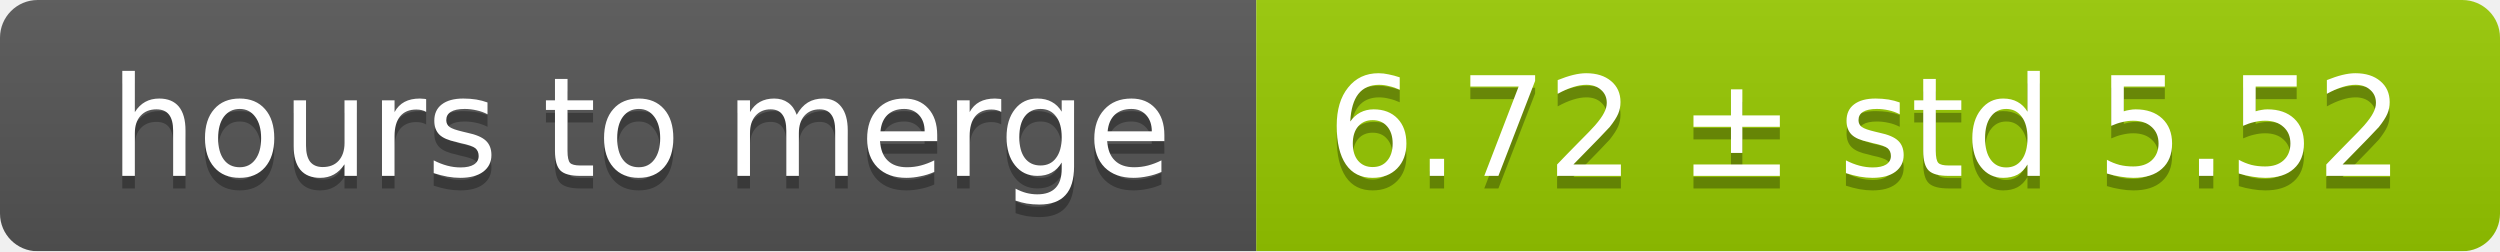
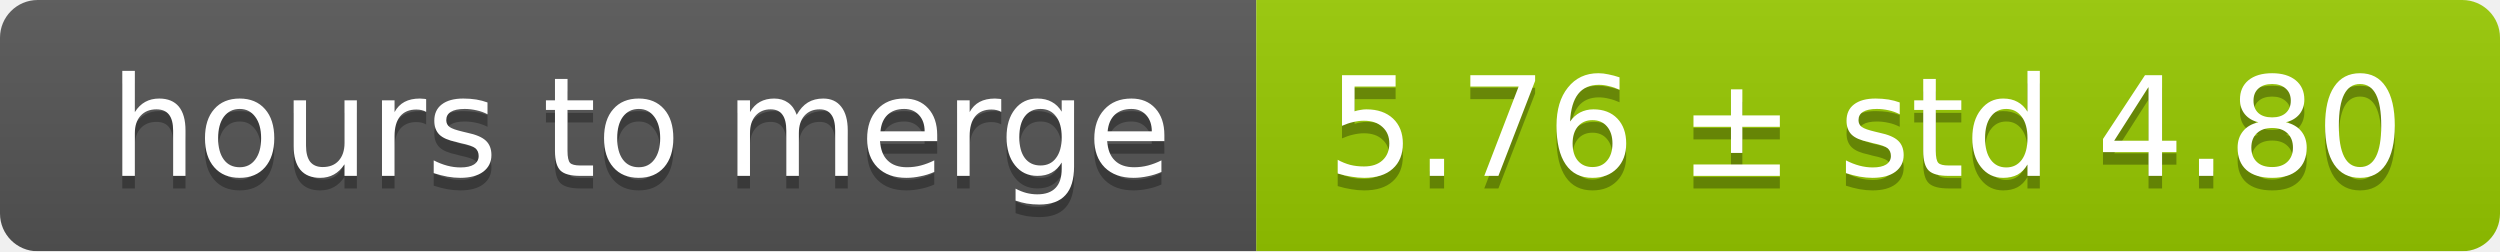
<svg xmlns="http://www.w3.org/2000/svg" width="199" height="20">
  <linearGradient id="smooth" x2="0" y2="100%">
    <stop offset="0" stop-color="#bbb" stop-opacity=".1" />
    <stop offset="1" stop-opacity=".1" />
  </linearGradient>
  <mask id="round">
    <rect width="199" height="20" rx="3" fill="#fff" />
  </mask>
  <g mask="url(#round)">
    <rect width="100" height="20" fill="#555" />
    <rect x="100" width="99" height="20" fill="#97ca00" />
    <rect width="199" height="20" fill="url(#smooth)" />
  </g>
  <g fill="#fff" text-anchor="middle" font-family="DejaVu Sans,Verdana,Geneva,sans-serif" font-size="11">
    <text x="51" y="15" fill="#010101" fill-opacity=".3">hours to merge</text>
    <text x="51" y="14">hours to merge</text>
-     <text x="148.5" y="15" fill="#010101" fill-opacity=".3">6.72 ± std 5.52</text>
-     <text x="148.5" y="14">6.72 ± std 5.52</text>
+     <text x="148.5" y="15" fill="#010101" fill-opacity=".3">5.76 ± std 4.80</text>
+     <text x="148.5" y="14">5.76 ± std 4.80</text>
  </g>
</svg>
